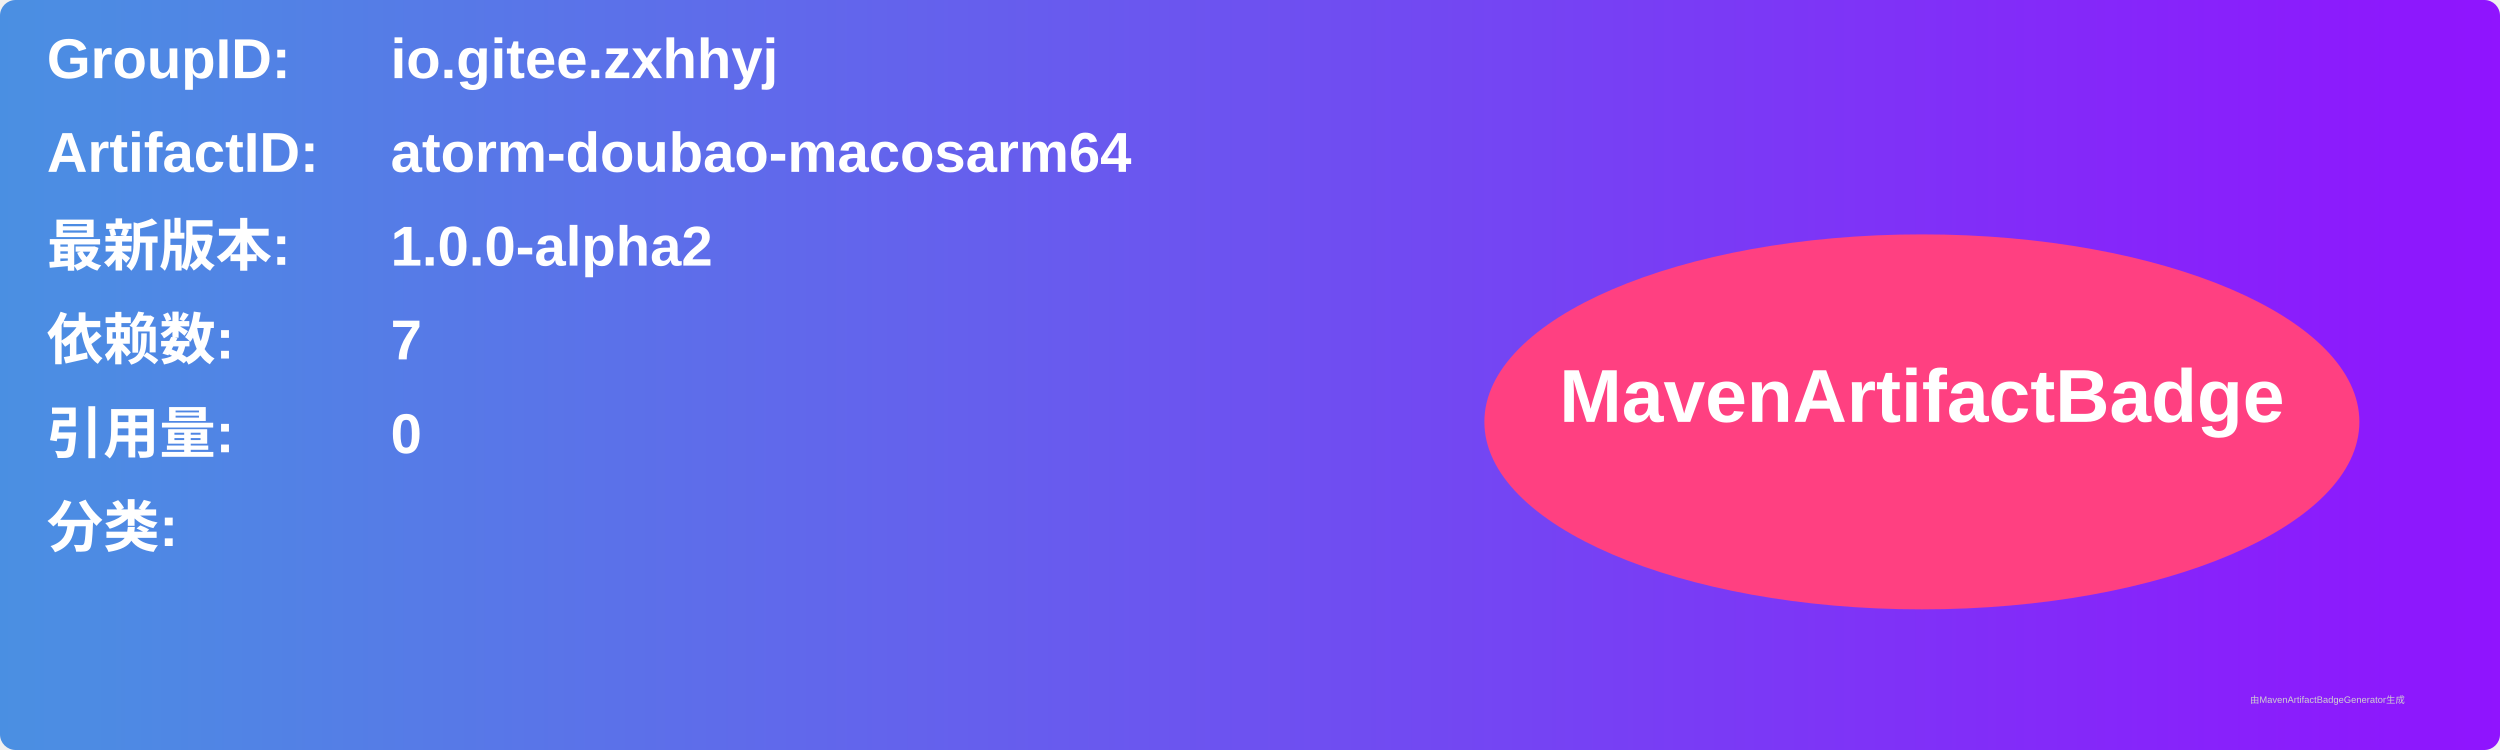
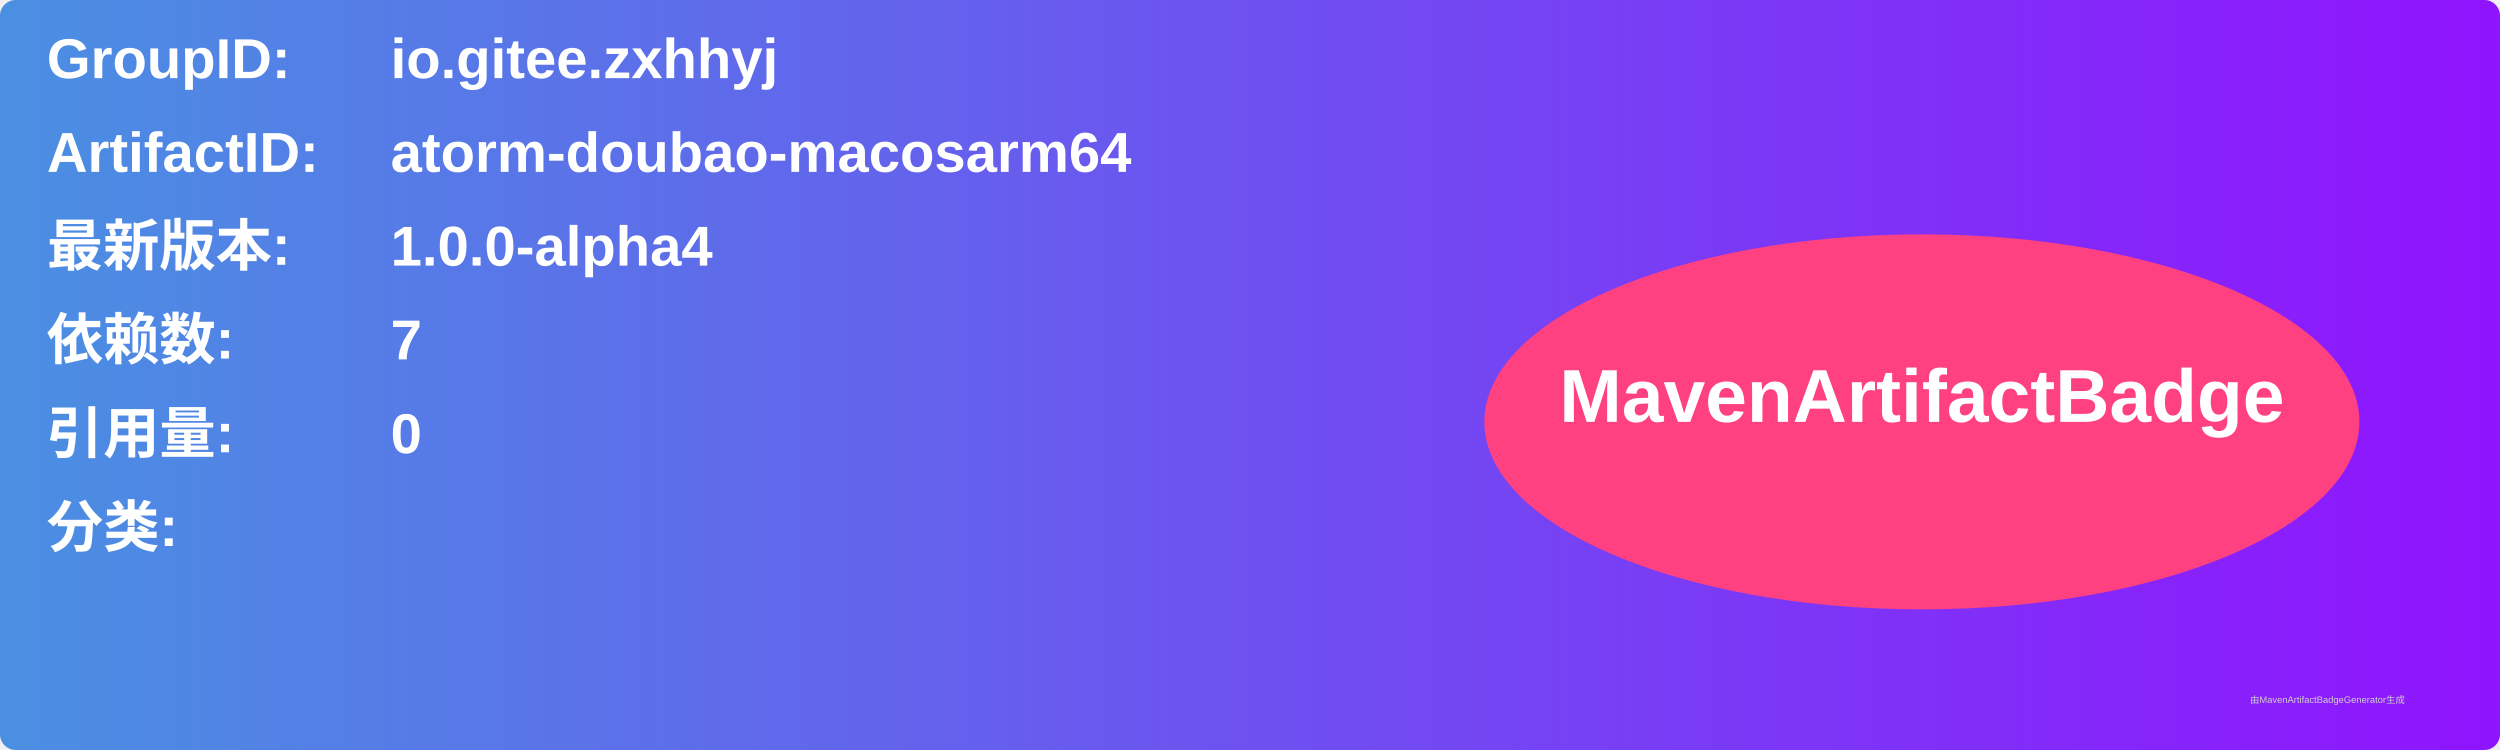
<svg xmlns="http://www.w3.org/2000/svg" width="800" height="240" viewBox="0 0 800 240">
  <linearGradient id="grad" x1="0%" y1="0%" x2="100%" y2="0%">
    <stop offset="0%" stop-color="#4a90e2" />
    <stop offset="100%" stop-color="#9013fe" />
  </linearGradient>
  <rect width="100%" height="100%" rx="5" ry="5" fill="url(#grad)" />
  <g transform="translate(15, 15)">
    <text x="0" y="10" font-family="Arial" font-size="18" fill="white" font-weight="bold" width="260">GroupID:</text>
    <text x="110" y="10" font-family="Arial" font-size="18" fill="white" font-weight="bold" width="460">io.gitee.zxhhyj</text>
    <text x="0" y="40" font-family="Arial" font-size="18" fill="white" font-weight="bold" width="260">ArtifactID:</text>
    <text x="110" y="40" font-family="Arial" font-size="18" fill="white" font-weight="bold" width="460">atorm-doubao-macosarm64</text>
    <text x="0" y="70" font-family="Arial" font-size="18" fill="white" font-weight="bold">最新版本:</text>
    <text x="110" y="70" font-family="Arial" font-size="18" fill="white" font-weight="bold">
-       <tspan font-weight="bold">1.0.0-alpha2</tspan>
+       <tspan font-weight="bold">1.0.0-alpha4</tspan>
    </text>
    <text x="0" y="100" font-family="Arial" font-size="18" fill="white" font-weight="bold">依赖数: </text>
    <text x="110" y="100" font-family="Arial" font-size="18" fill="white">
      <tspan font-weight="bold">7</tspan>
    </text>
    <text x="0" y="130" font-family="Arial" font-size="18" fill="white" font-weight="bold">引用量: </text>
    <text x="110" y="130" font-family="Arial" font-size="18" fill="white">
      <tspan font-weight="bold">0</tspan>
    </text>
    <text x="0" y="160" font-family="Arial" font-size="18" fill="white" font-weight="bold">分类:</text>
    <text x="10" y="190" font-family="Arial" font-size="10" fill="white">
      <tspan font-weight="bold" />
    </text>
    <ellipse cx="600" cy="120" rx="140" ry="60" fill="#ff4081" />
    <text x="600" y="120" text-anchor="middle" font-family="Arial" font-size="24" fill="white" font-weight="bold">MavenArtifactBadge</text>
  </g>
  <text x="720" y="225" font-family="Arial" font-size="3" fill="#d0d0d0">由MavenArtifactBadgeGenerator生成</text>
</svg>
